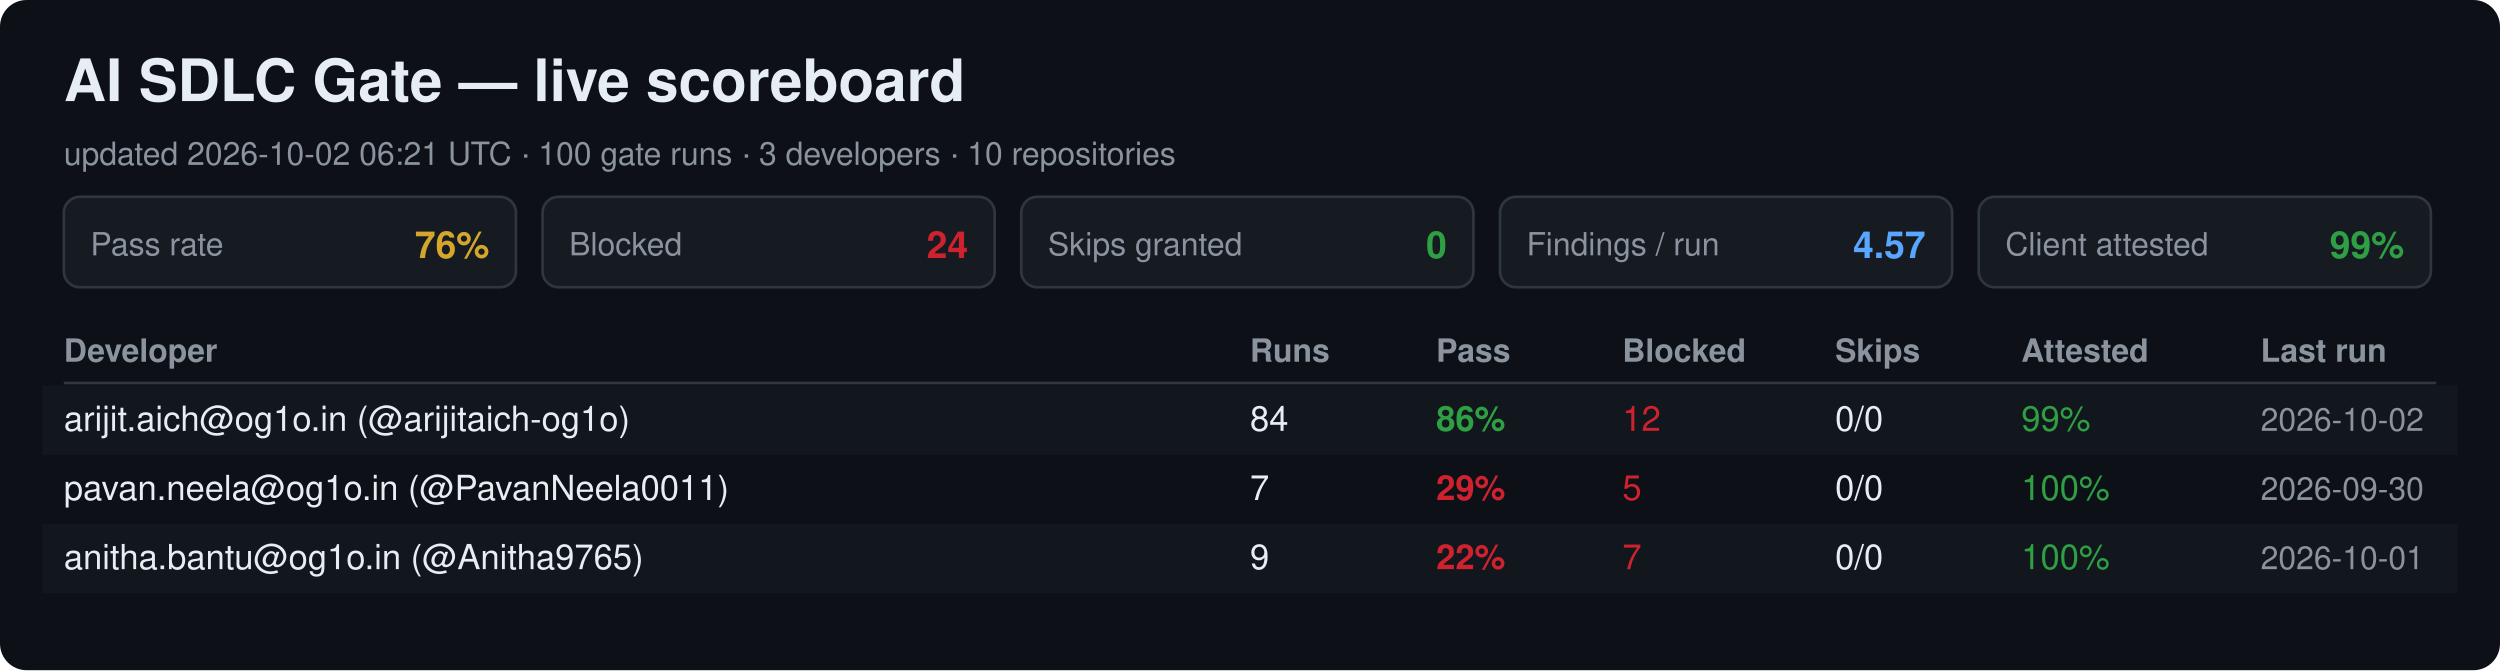
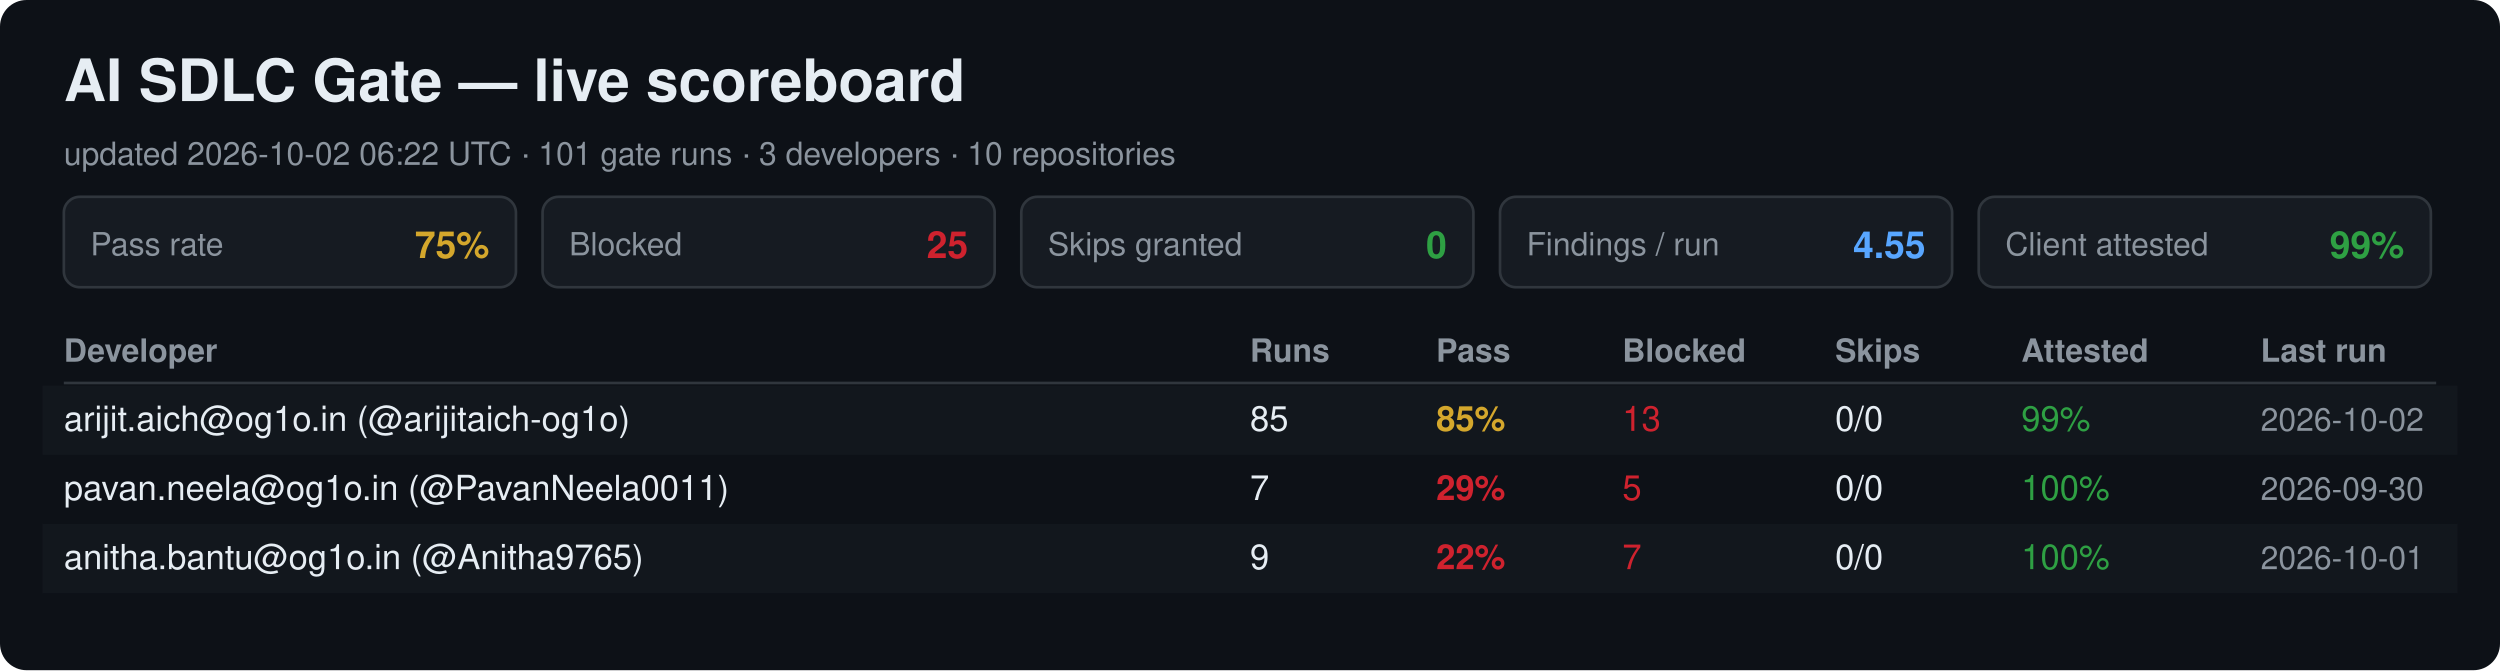
<svg xmlns="http://www.w3.org/2000/svg" width="940" height="252" viewBox="0 0 940 252" font-family="Segoe UI, Helvetica, Arial, sans-serif">
  <rect width="940" height="252" rx="10" fill="#0d1117" />
  <text x="24" y="38" font-size="22" font-weight="700" fill="#e6edf3">AI SDLC Gate — live scoreboard</text>
-   <text x="24" y="62" font-size="12" fill="#8b949e">updated 2026-10-02 06:21 UTC · 100 gate runs · 3 developers · 10 repositories</text>
+   <text x="24" y="62" font-size="12" fill="#8b949e">updated 2026-10-02 06:22 UTC · 101 gate runs · 3 developers · 10 repositories</text>
  <rect x="24" y="74" width="170" height="34" rx="6" fill="#161b22" stroke="#30363d" />
  <text x="34" y="96" font-size="12" fill="#8b949e">Pass rate</text>
-   <text x="184" y="97" font-size="14" font-weight="700" fill="#d4a72c" text-anchor="end">76%</text>
+   <text x="184" y="97" font-size="14" font-weight="700" fill="#d4a72c" text-anchor="end">75%</text>
  <rect x="204" y="74" width="170" height="34" rx="6" fill="#161b22" stroke="#30363d" />
  <text x="214" y="96" font-size="12" fill="#8b949e">Blocked</text>
-   <text x="364" y="97" font-size="14" font-weight="700" fill="#cf222e" text-anchor="end">24</text>
+   <text x="364" y="97" font-size="14" font-weight="700" fill="#cf222e" text-anchor="end">25</text>
  <rect x="384" y="74" width="170" height="34" rx="6" fill="#161b22" stroke="#30363d" />
  <text x="394" y="96" font-size="12" fill="#8b949e">Skips granted</text>
  <text x="544" y="97" font-size="14" font-weight="700" fill="#2ea043" text-anchor="end">0</text>
  <rect x="564" y="74" width="170" height="34" rx="6" fill="#161b22" stroke="#30363d" />
  <text x="574" y="96" font-size="12" fill="#8b949e">Findings / run</text>
-   <text x="724" y="97" font-size="14" font-weight="700" fill="#58a6ff" text-anchor="end">4.57</text>
+   <text x="724" y="97" font-size="14" font-weight="700" fill="#58a6ff" text-anchor="end">4.55</text>
  <rect x="744" y="74" width="170" height="34" rx="6" fill="#161b22" stroke="#30363d" />
  <text x="754" y="96" font-size="12" fill="#8b949e">Client attested</text>
  <text x="904" y="97" font-size="14" font-weight="700" fill="#2ea043" text-anchor="end">99%</text>
  <text x="24" y="136" font-size="12" font-weight="700" fill="#8b949e">Developer</text>
  <text x="470" y="136" font-size="12" font-weight="700" fill="#8b949e">Runs</text>
  <text x="540" y="136" font-size="12" font-weight="700" fill="#8b949e">Pass</text>
  <text x="610" y="136" font-size="12" font-weight="700" fill="#8b949e">Blocked</text>
  <text x="690" y="136" font-size="12" font-weight="700" fill="#8b949e">Skips</text>
  <text x="760" y="136" font-size="12" font-weight="700" fill="#8b949e">Attested</text>
  <text x="850" y="136" font-size="12" font-weight="700" fill="#8b949e">Last run</text>
  <line x1="24" y1="144" x2="916" y2="144" stroke="#30363d" />
  <rect x="16" y="145" width="908" height="26" fill="#161b22" opacity="0.6" />
  <text x="24" y="162" font-size="13" fill="#e6edf3">arijit.aich@og1o.in (@arijitaich-og1o)</text>
-   <text x="470" y="162" font-size="13" fill="#e6edf3">84</text>
-   <text x="540" y="162" font-size="13" font-weight="700" fill="#2ea043">86%</text>
-   <text x="610" y="162" font-size="13" fill="#cf222e">12</text>
+   <text x="470" y="162" font-size="13" fill="#e6edf3">85</text>
+   <text x="540" y="162" font-size="13" font-weight="700" fill="#d4a72c">85%</text>
+   <text x="610" y="162" font-size="13" fill="#cf222e">13</text>
  <text x="690" y="162" font-size="13" fill="#e6edf3">0/0</text>
  <text x="760" y="162" font-size="13" fill="#2ea043">99%</text>
  <text x="850" y="162" font-size="12" fill="#8b949e">2026-10-02</text>
  <text x="24" y="188" font-size="13" fill="#e6edf3">pavan.neela@og1o.in (@PavanNeela0011)</text>
  <text x="470" y="188" font-size="13" fill="#e6edf3">7</text>
  <text x="540" y="188" font-size="13" font-weight="700" fill="#cf222e">29%</text>
  <text x="610" y="188" font-size="13" fill="#cf222e">5</text>
  <text x="690" y="188" font-size="13" fill="#e6edf3">0/0</text>
  <text x="760" y="188" font-size="13" fill="#2ea043">100%</text>
  <text x="850" y="188" font-size="12" fill="#8b949e">2026-09-30</text>
  <rect x="16" y="197" width="908" height="26" fill="#161b22" opacity="0.6" />
  <text x="24" y="214" font-size="13" fill="#e6edf3">anitha.bantu@og1o.in (@Anitha9765)</text>
  <text x="470" y="214" font-size="13" fill="#e6edf3">9</text>
  <text x="540" y="214" font-size="13" font-weight="700" fill="#cf222e">22%</text>
  <text x="610" y="214" font-size="13" fill="#cf222e">7</text>
  <text x="690" y="214" font-size="13" fill="#e6edf3">0/0</text>
  <text x="760" y="214" font-size="13" fill="#2ea043">100%</text>
  <text x="850" y="214" font-size="12" fill="#8b949e">2026-10-01</text>
</svg>
